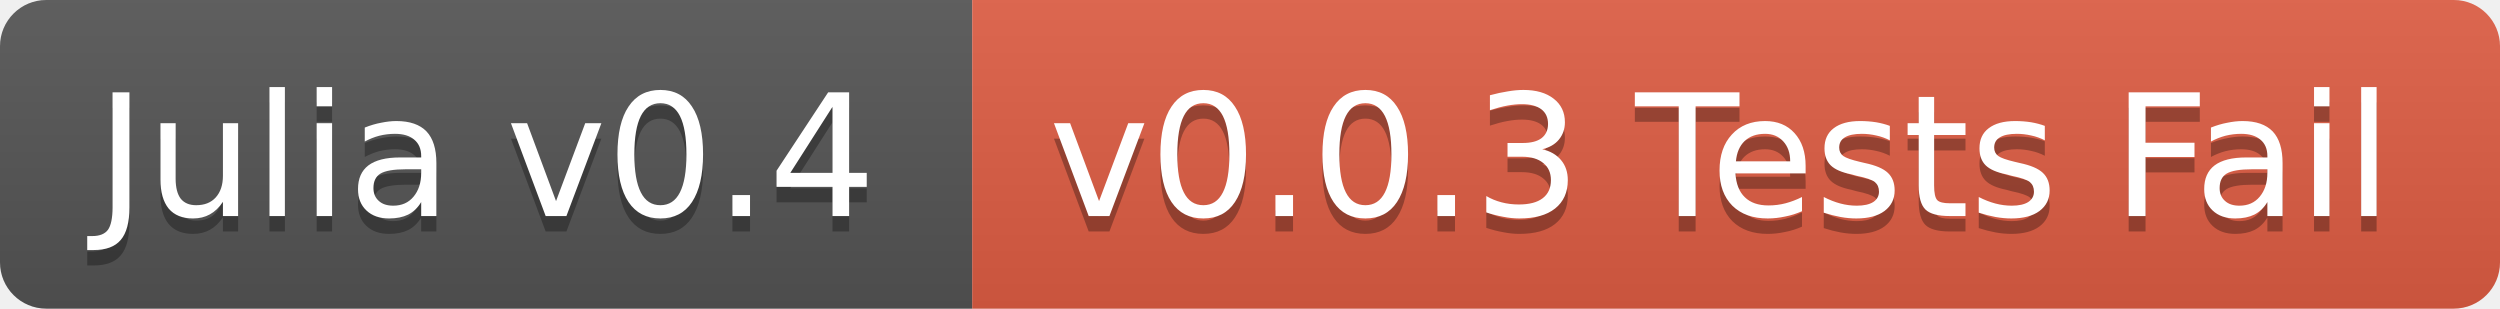
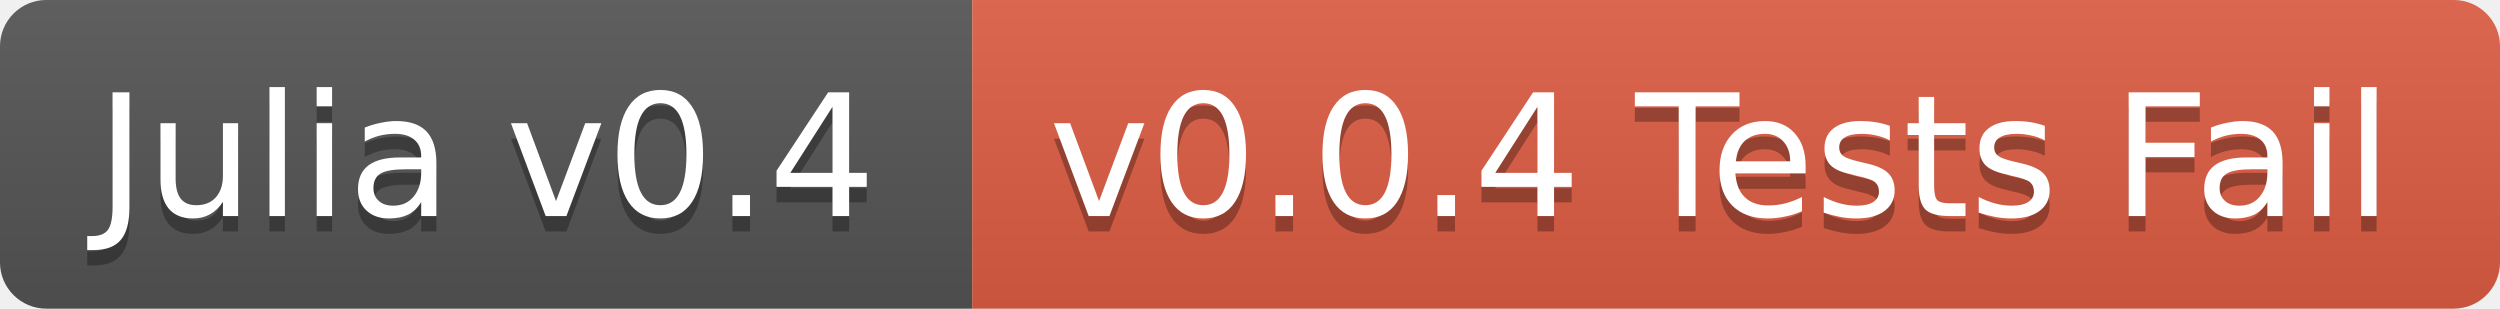
<svg xmlns="http://www.w3.org/2000/svg" width="162" height="20">
  <linearGradient id="b" x2="0" y2="100%">
    <stop offset="0" stop-color="#bbb" stop-opacity=".1" />
    <stop offset="1" stop-opacity=".1" />
  </linearGradient>
  <clipPath id="a">
    <rect width="162" height="20" rx="3" fill="#fff" />
  </clipPath>
  <g clip-path="url(#a)">
    <path fill="#555" d="M0 0h63v20H0z" />
    <path fill="#e05d44" d="M63 0h99v20H63z" />
    <path fill="url(#b)" d="M0 0h162v20H0z" />
  </g>
  <g fill="#fff" text-anchor="middle" font-family="DejaVu Sans,Verdana,Geneva,sans-serif" font-size="11">
    <text x="31.5" y="15" fill="#010101" fill-opacity=".3">Julia v0.4</text>
    <text x="31.5" y="14">Julia v0.4</text>
-     <text x="111.5" y="15" fill="#010101" fill-opacity=".3">v0.0.3 Tests Fail</text>
-     <text x="111.5" y="14">v0.0.3 Tests Fail</text>
+     <text x="111.5" y="15" fill="#010101" fill-opacity=".3">v0.0.4 Tests Fail</text>
+     <text x="111.5" y="14">v0.0.4 Tests Fail</text>
  </g>
</svg>
